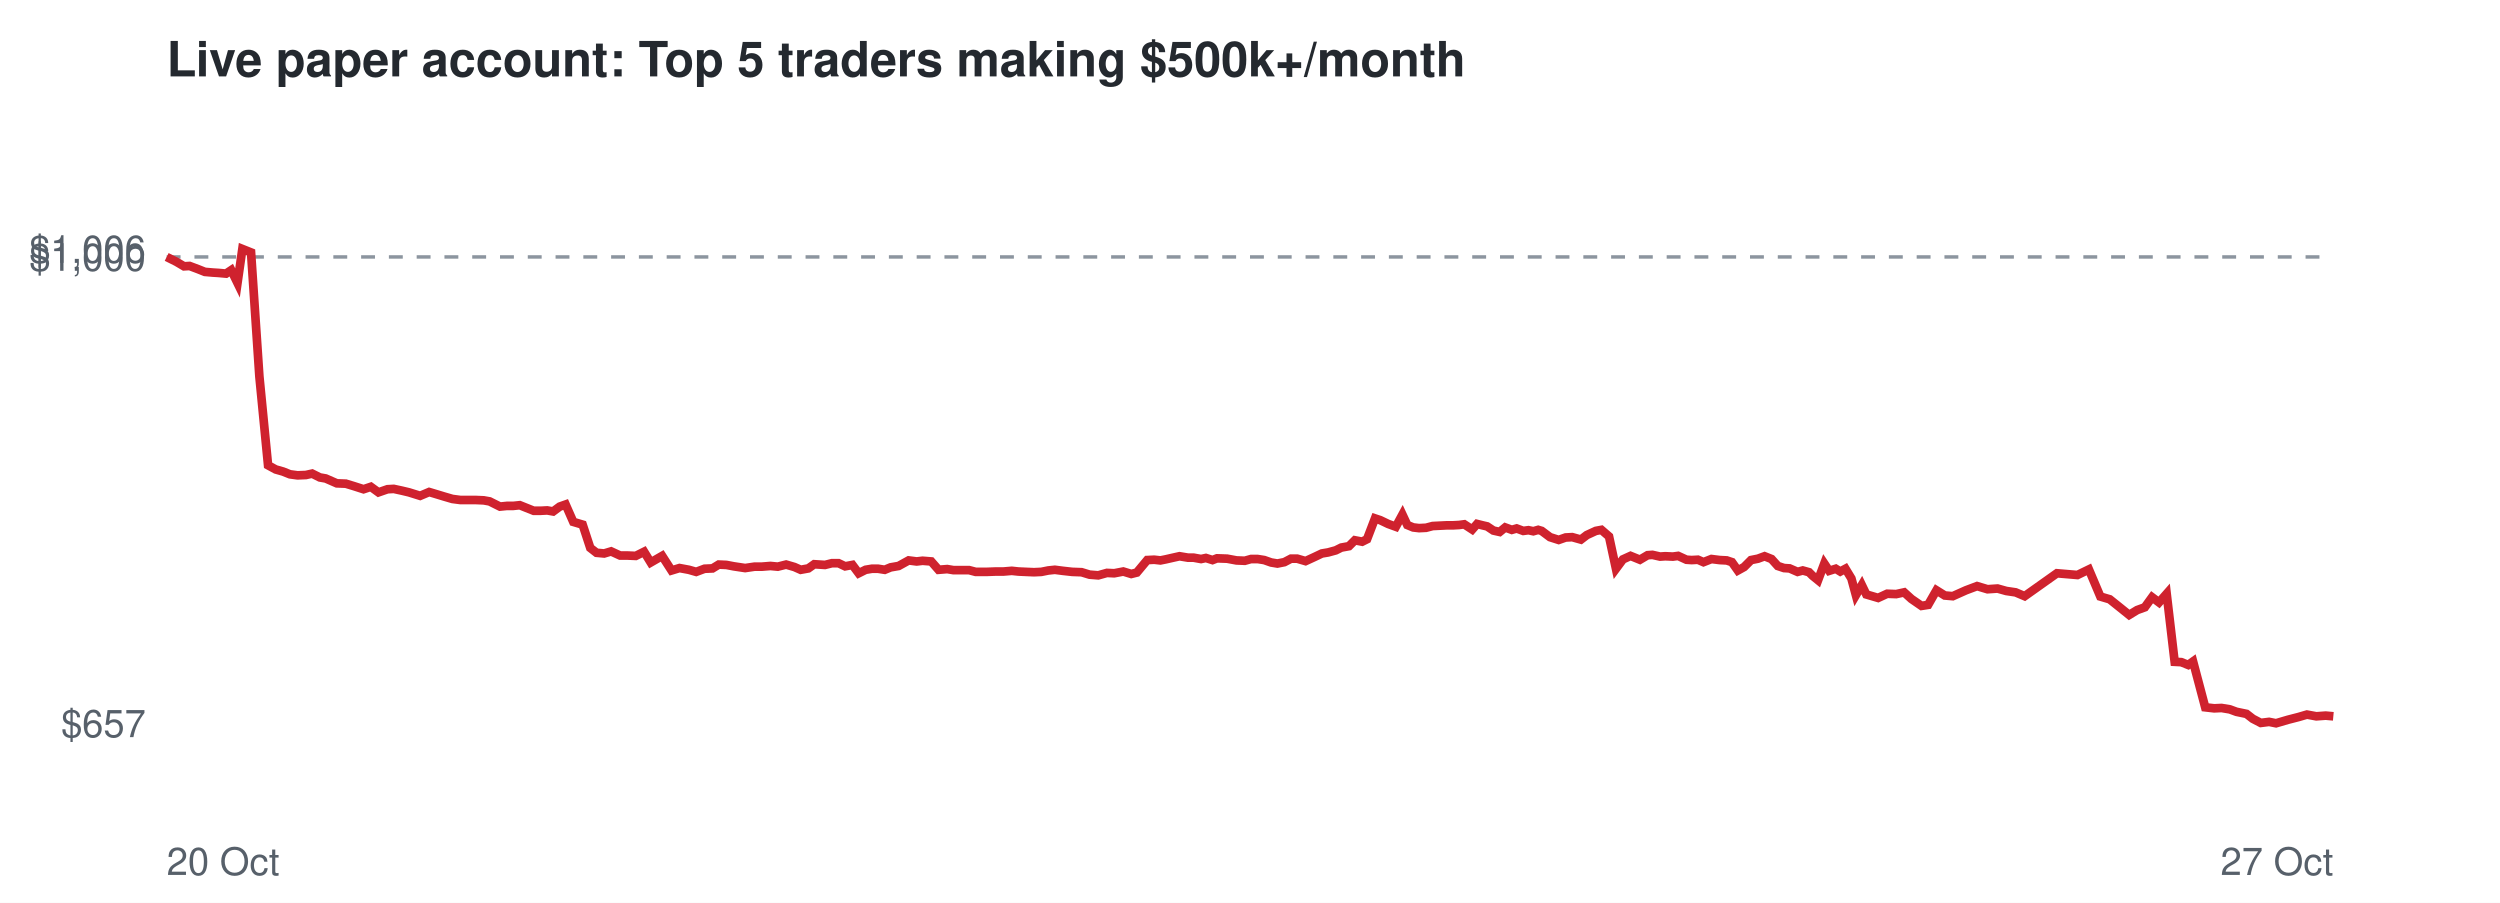
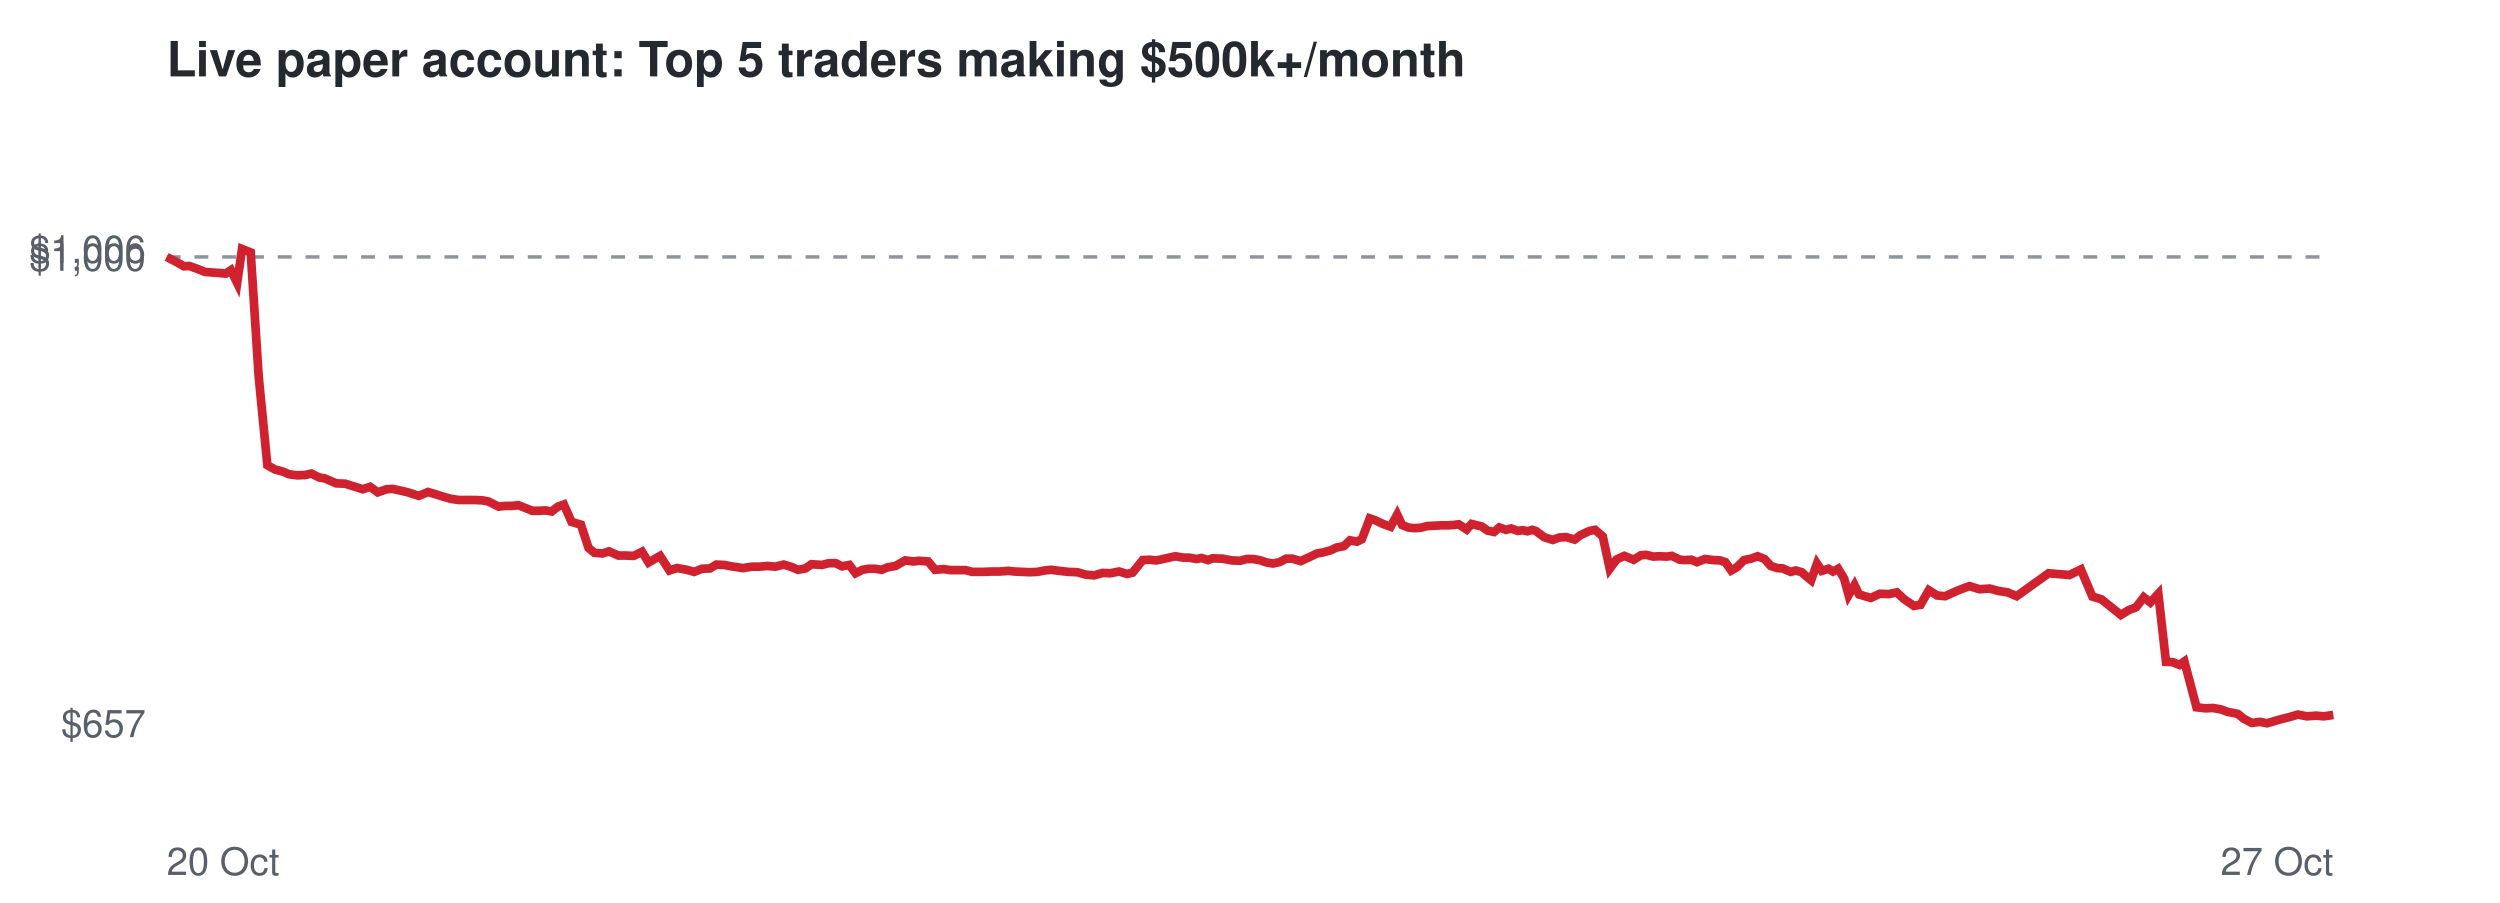
<svg xmlns="http://www.w3.org/2000/svg" viewBox="0 0 720 260" font-family="Helvetica,Arial,sans-serif">
  <rect width="720" height="260" fill="#ffffff" />
  <text x="48" y="22" font-size="14" font-weight="bold" fill="#24292f">Live paper account: Top 5 traders making $500k+/month</text>
  <line x1="48" x2="672" y1="74.0" y2="74.0" stroke="#8c959f" stroke-dasharray="4 4" />
  <text x="42" y="212.3" font-size="11" text-anchor="end" fill="#57606a">$657</text>
  <text x="42" y="78.0" font-size="11" text-anchor="end" fill="#57606a">$1,000</text>
  <text x="42" y="75.7" font-size="11" text-anchor="end" fill="#57606a">$1,006</text>
  <text x="48" y="252" font-size="11" fill="#57606a">20 Oct</text>
  <text x="672" y="252" font-size="11" text-anchor="end" fill="#57606a">27 Oct</text>
-   <polyline points="48.0,74.0 50.8,75.4 53.0,76.7 54.6,76.6 57.0,77.5 59.0,78.3 61.3,78.5 62.9,78.6 65.1,78.8 66.6,77.8 68.4,81.5 69.8,71.7 72.3,72.7 74.7,108.4 77.2,134.0 79.4,135.2 81.5,135.8 83.5,136.6 85.7,136.9 88.1,136.8 89.9,136.4 92.1,137.5 93.8,137.8 97.0,139.2 99.6,139.3 101.9,140.0 104.7,140.9 106.8,140.2 109.0,141.8 111.6,140.9 113.4,140.8 115.7,141.3 117.8,141.8 121.0,142.8 123.6,141.7 125.6,142.3 127.9,143.0 130.3,143.7 132.6,144.0 135.0,144.0 137.0,144.0 139.3,144.1 141.0,144.4 144.0,145.9 146.0,145.7 147.8,145.7 149.7,145.5 151.7,146.3 153.7,147.1 155.7,147.1 157.6,147.0 159.3,147.3 161.2,145.9 162.9,145.3 165.1,150.3 167.8,151.1 170.0,157.8 171.8,159.2 174.0,159.4 176.0,158.8 178.6,160.0 180.8,160.0 183.1,160.1 185.5,158.9 187.4,162.0 190.7,160.1 193.4,164.3 195.7,163.6 198.4,164.1 200.5,164.7 202.9,163.8 205.2,163.7 207.0,162.6 209.2,162.7 211.3,163.1 214.6,163.6 217.3,163.2 219.4,163.2 221.9,163.0 224.0,163.2 226.4,162.6 228.8,163.3 230.6,164.1 232.8,163.7 234.5,162.5 237.6,162.7 239.6,162.2 241.5,162.2 243.4,163.1 245.5,162.7 247.3,165.1 249.3,164.1 251.1,163.8 252.9,163.8 254.8,164.1 256.5,163.4 258.8,163.0 261.7,161.4 264.0,161.7 265.7,161.5 268.2,161.7 270.3,164.1 272.8,163.9 274.6,164.2 276.7,164.2 279.1,164.2 281.0,164.7 284.1,164.7 286.8,164.6 289.0,164.6 291.4,164.4 293.3,164.6 295.5,164.7 297.8,164.8 299.9,164.7 301.9,164.3 303.8,164.1 306.1,164.4 308.8,164.7 311.5,164.8 313.8,165.5 316.3,165.7 318.8,165.0 320.9,165.1 323.5,164.6 325.8,165.3 327.4,164.9 330.4,161.3 332.4,161.2 334.2,161.4 335.7,161.1 337.9,160.6 339.7,160.2 342.1,160.6 343.7,160.6 345.9,161.0 347.3,160.7 349.2,161.3 350.5,160.8 353.4,160.9 356.1,161.4 358.5,161.5 360.3,161.0 362.2,161.0 364.1,161.3 366.1,162.0 367.9,162.3 369.9,161.9 371.8,160.9 373.6,160.9 376.0,161.6 378.6,160.4 380.7,159.4 382.5,159.1 384.7,158.5 386.3,157.7 388.5,157.3 390.2,155.6 392.3,156.0 393.7,155.3 396.0,149.3 397.5,149.8 399.8,150.9 402.0,151.7 403.9,148.2 405.3,151.2 407.0,151.9 408.7,152.1 410.7,152.0 412.6,151.5 414.6,151.4 416.6,151.3 418.4,151.3 420.2,151.2 421.7,151.0 424.0,152.5 425.4,150.9 427.0,151.3 428.3,151.6 430.1,152.8 431.9,153.2 433.5,151.9 435.4,152.6 436.8,152.2 438.7,152.9 440.2,152.7 441.6,153.0 443.0,152.6 444.0,152.9 446.4,154.7 448.9,155.5 450.9,154.8 452.8,154.7 455.3,155.4 457.0,154.1 459.6,152.9 461.2,152.6 463.4,154.5 465.4,163.8 467.4,161.1 469.6,160.1 472.3,161.2 474.5,159.9 475.9,159.8 478.1,160.3 479.6,160.2 481.8,160.3 483.3,160.1 485.7,161.2 487.2,161.3 489.0,161.2 490.6,161.9 492.9,161.0 495.3,161.3 497.3,161.4 498.8,161.9 500.5,164.3 502.3,163.3 504.3,161.3 506.3,160.9 508.2,160.2 510.2,161.0 512.0,163.0 513.8,163.6 515.4,163.7 517.7,164.7 519.2,164.3 521.0,164.8 522.0,165.8 523.6,167.1 525.4,162.3 526.8,164.4 528.7,163.8 530.0,164.6 531.5,163.8 533.2,166.6 534.5,171.4 536.2,168.5 537.5,171.2 540.9,172.2 543.5,171.0 546.1,171.1 548.4,170.6 550.5,172.5 553.4,174.5 555.3,174.2 557.7,170.0 560.1,171.5 562.4,171.7 566.2,170.0 569.4,168.8 572.4,169.7 575.3,169.5 577.8,170.2 580.5,170.6 583.1,171.7 592.4,165.1 598.3,165.6 601.6,164.0 604.9,171.8 607.6,172.6 610.6,175.0 613.2,177.1 615.5,175.7 617.7,174.9 619.8,172.0 621.8,173.5 624.0,171.0 626.3,190.6 628.2,190.7 630.2,191.5 631.6,190.5 635.1,203.7 637.7,204.0 639.8,203.9 642.2,204.3 644.1,205.0 647.0,205.6 648.8,207.0 651.1,208.2 653.5,207.9 655.5,208.3 658.9,207.3 662.0,206.5 664.4,205.8 667.1,206.3 669.8,206.1 672.0,206.3" fill="none" stroke="#cf222e" stroke-width="2.5" />
+   <polyline points="48.0,74.0 50.7,75.4 53.0,76.7 54.5,76.6 57.0,77.5 59.0,78.3 61.3,78.5 62.9,78.6 65.0,78.8 66.5,77.8 68.3,81.5 69.7,71.7 72.2,72.7 74.5,108.4 77.0,134.0 79.2,135.2 81.4,135.8 83.3,136.6 85.6,136.9 87.9,136.8 89.7,136.4 91.9,137.5 93.6,137.8 96.8,139.2 99.4,139.3 101.6,140.0 104.5,140.9 106.6,140.2 108.8,141.8 111.3,140.9 113.1,140.8 115.4,141.3 117.5,141.8 120.6,142.8 123.3,141.7 125.3,142.3 127.5,143.0 130.0,143.7 132.2,144.0 134.7,144.0 136.6,144.0 138.9,144.1 140.6,144.4 143.6,145.9 145.6,145.7 147.4,145.7 149.3,145.5 151.3,146.3 153.3,147.1 155.2,147.1 157.1,147.0 158.9,147.3 160.7,145.9 162.4,145.3 164.6,150.3 167.3,151.1 169.5,157.8 171.2,159.2 173.5,159.4 175.4,158.8 178.1,160.0 180.3,160.0 182.5,160.1 184.9,158.9 186.8,162.0 190.1,160.1 192.8,164.3 195.0,163.6 197.8,164.1 199.9,164.7 202.2,163.8 204.5,163.7 206.3,162.6 208.5,162.7 210.6,163.1 213.9,163.6 216.6,163.2 218.7,163.2 221.1,163.0 223.3,163.2 225.7,162.6 228.0,163.3 229.8,164.1 232.0,163.7 233.7,162.5 236.7,162.7 238.7,162.2 240.7,162.2 242.5,163.1 244.6,162.7 246.4,165.1 248.4,164.1 250.2,163.8 252.0,163.8 253.9,164.1 255.6,163.4 257.9,163.0 260.7,161.4 263.1,161.7 264.7,161.5 267.3,161.7 269.3,164.1 271.8,163.9 273.7,164.2 275.7,164.2 278.1,164.2 280.0,164.7 283.1,164.7 285.8,164.6 287.9,164.6 290.4,164.4 292.2,164.6 294.5,164.7 296.7,164.8 298.8,164.7 300.8,164.3 302.7,164.1 305.0,164.4 307.7,164.7 310.3,164.8 312.7,165.5 315.1,165.7 317.6,165.0 319.7,165.1 322.3,164.6 324.6,165.3 326.2,164.9 329.1,161.3 331.1,161.2 333.0,161.4 334.5,161.1 336.7,160.6 338.5,160.2 340.8,160.6 342.5,160.6 344.6,161.0 346.0,160.7 347.9,161.3 349.2,160.8 352.1,160.9 354.8,161.4 357.2,161.5 359.0,161.0 360.9,161.0 362.7,161.3 364.8,162.0 366.6,162.3 368.5,161.9 370.4,160.9 372.2,160.9 374.6,161.6 377.2,160.4 379.3,159.4 381.0,159.1 383.2,158.5 384.9,157.7 387.0,157.3 388.8,155.6 390.8,156.0 392.2,155.3 394.5,149.3 396.0,149.8 398.3,150.9 400.5,151.7 402.4,148.2 403.8,151.2 405.5,151.9 407.2,152.1 409.1,152.0 411.1,151.5 413.0,151.4 415.0,151.3 416.8,151.3 418.6,151.2 420.1,151.0 422.4,152.5 423.8,150.9 425.4,151.3 426.7,151.6 428.4,152.8 430.3,153.2 431.8,151.9 433.7,152.6 435.2,152.2 437.1,152.9 438.5,152.7 439.9,153.0 441.3,152.6 442.3,152.9 444.7,154.7 447.2,155.5 449.1,154.8 451.1,154.7 453.5,155.4 455.2,154.1 457.8,152.9 459.4,152.6 461.6,154.5 463.6,163.8 465.6,161.1 467.8,160.1 470.5,161.2 472.6,159.9 474.1,159.8 476.2,160.3 477.8,160.2 480.0,160.3 481.5,160.1 483.8,161.2 485.3,161.3 487.1,161.2 488.7,161.9 491.0,161.0 493.4,161.3 495.4,161.4 496.9,161.9 498.6,164.3 500.3,163.3 502.3,161.3 504.3,160.9 506.2,160.2 508.2,161.0 510.0,163.0 511.8,163.6 513.4,163.7 515.7,164.7 517.2,164.3 518.9,164.8 520.0,165.8 521.6,167.1 523.3,162.3 524.7,164.4 526.6,163.8 527.9,164.6 529.4,163.8 531.1,166.6 532.4,171.4 534.1,168.5 535.4,171.2 538.8,172.2 541.4,171.0 543.9,171.1 546.3,170.6 548.3,172.5 551.2,174.5 553.1,174.2 555.5,170.0 557.9,171.5 560.2,171.7 564.0,170.0 567.2,168.8 570.1,169.7 573.0,169.5 575.6,170.2 578.2,170.6 580.8,171.7 590.0,165.1 596.0,165.6 599.3,164.0 602.6,171.8 605.2,172.6 608.2,175.0 610.8,177.1 613.1,175.7 615.2,174.9 617.4,172.0 619.3,173.5 621.6,171.0 623.8,190.6 625.7,190.7 627.7,191.5 629.1,190.5 632.6,203.7 635.2,204.0 637.3,203.9 639.6,204.3 641.5,205.0 644.5,205.6 646.2,207.0 648.5,208.2 650.9,207.9 652.9,208.3 656.3,207.3 659.4,206.5 661.8,205.8 664.4,206.3 667.1,206.1 669.3,206.3 672.0,205.9" fill="none" stroke="#cf222e" stroke-width="2.5" />
</svg>
